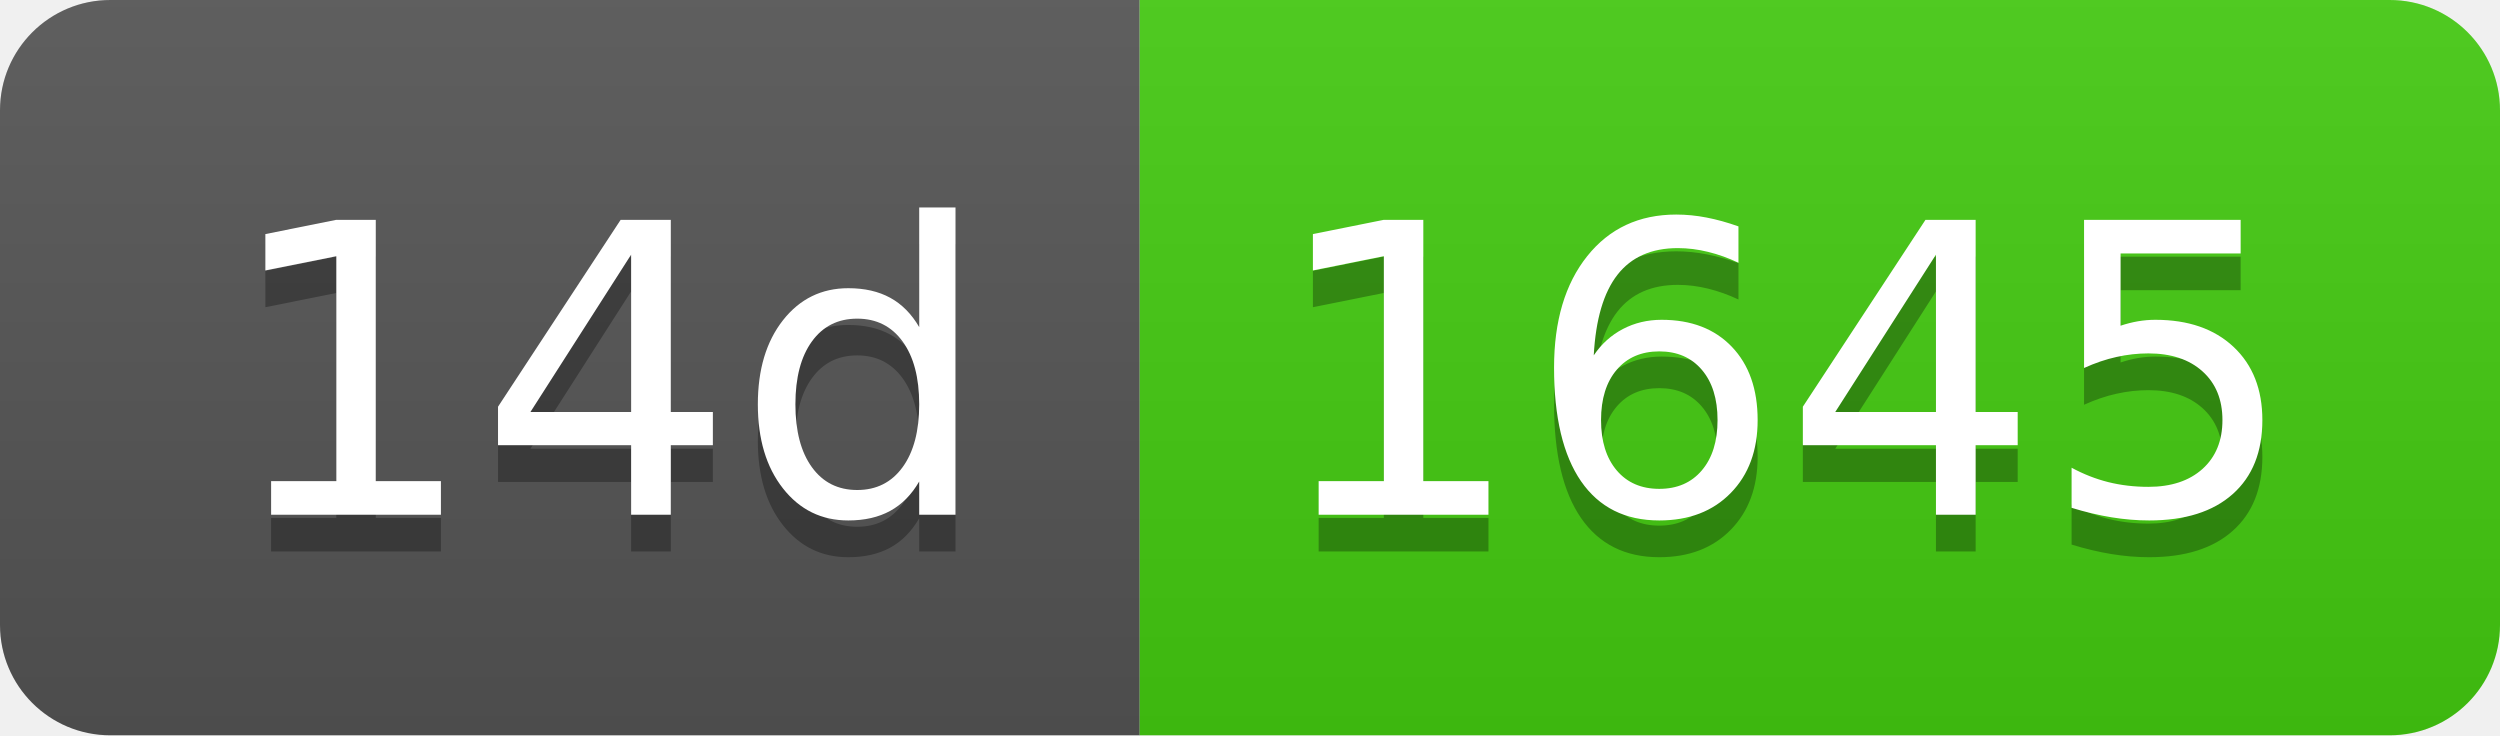
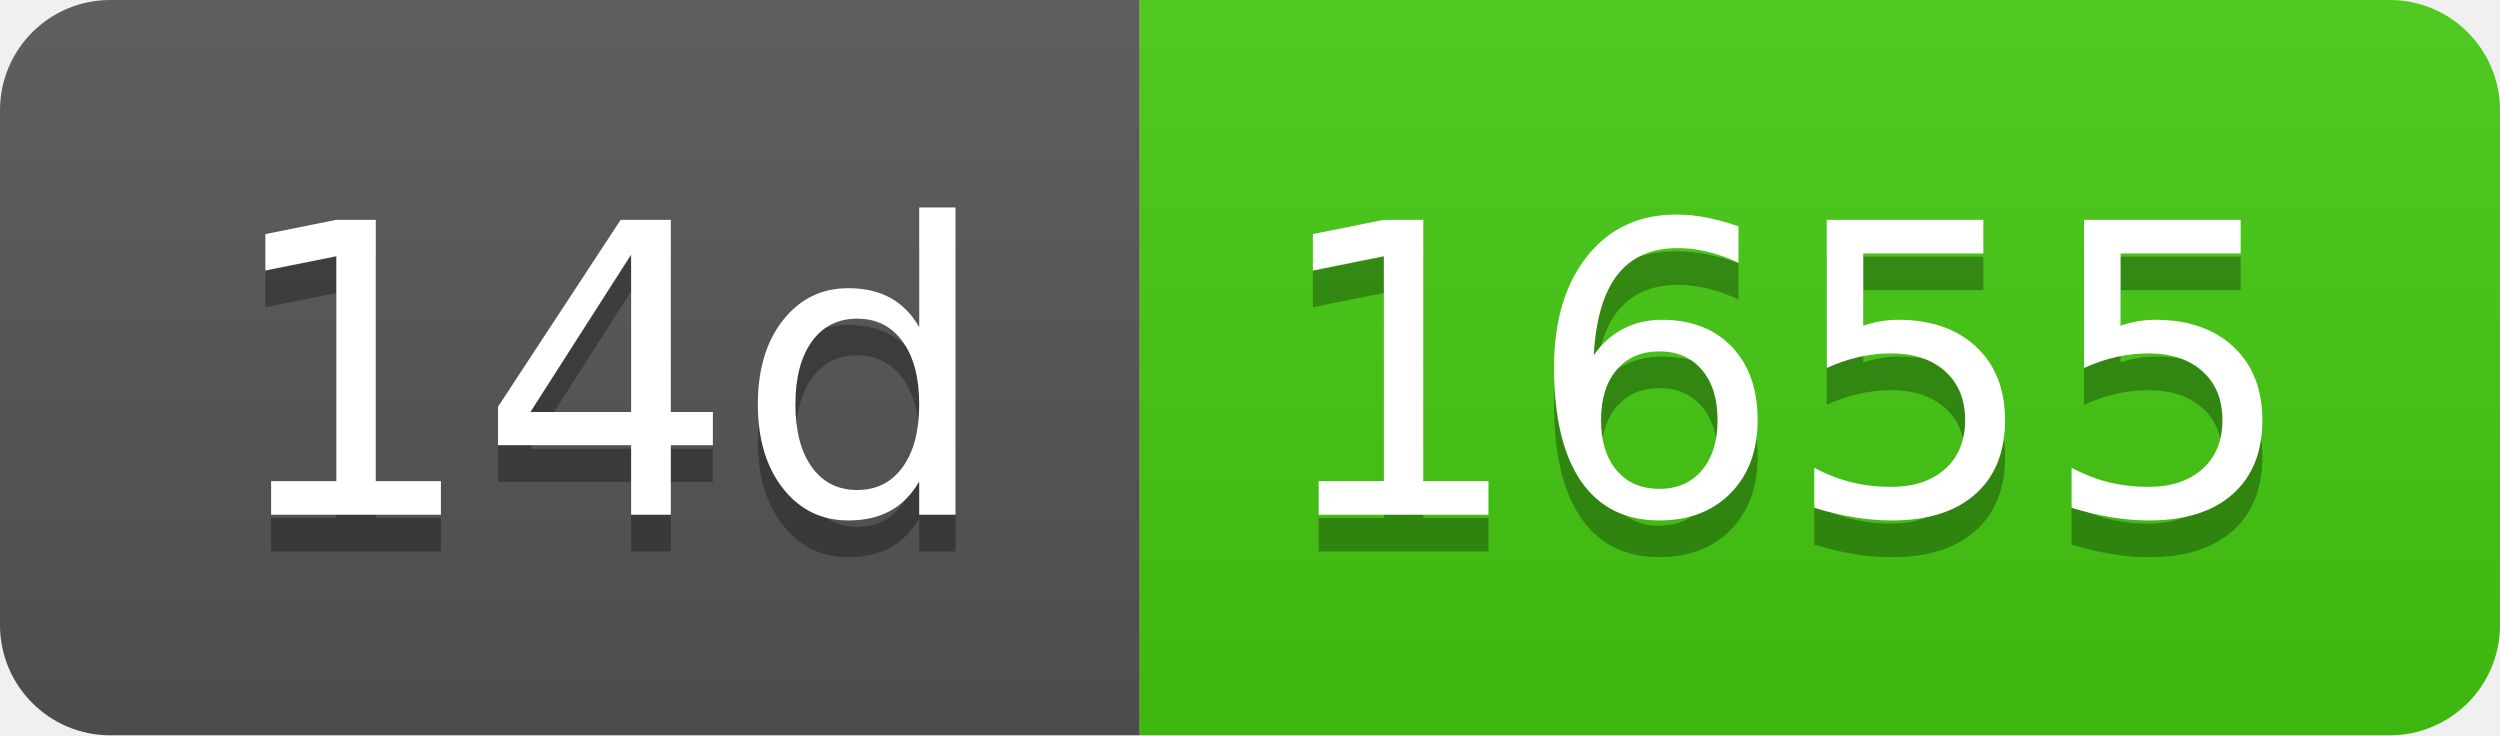
- <svg xmlns="http://www.w3.org/2000/svg" width="68" height="20" role="img" aria-label="14d: 1645">
+ <svg xmlns="http://www.w3.org/2000/svg" width="68" height="20" role="img" aria-label="14d: 1655">
  <linearGradient id="s" x2="0" y2="100%">
    <stop offset="0" stop-color="#bbb" stop-opacity=".1" />
    <stop offset="1" stop-opacity=".1" />
  </linearGradient>
  <clipPath id="r">
    <rect width="68" height="20" rx="3" fill="#fff" />
  </clipPath>
  <g clip-path="url(#r)">
    <rect width="31" height="20" fill="#555" />
    <rect x="31" width="37" height="20" fill="#4c1" />
    <rect width="68" height="20" fill="url(#s)" />
  </g>
  <g fill="#fff" text-anchor="middle" font-family="Verdana,Geneva,DejaVu Sans,sans-serif" text-rendering="geometricPrecision" font-size="110">
    <text aria-hidden="true" x="165" y="150" fill="#010101" fill-opacity=".3" transform="scale(.1)" textLength="210">14d</text>
    <text x="165" y="140" transform="scale(.1)" fill="#fff" textLength="210">14d</text>
-     <text aria-hidden="true" x="485" y="150" fill="#010101" fill-opacity=".3" transform="scale(.1)" textLength="270">1645</text>
-     <text x="485" y="140" transform="scale(.1)" fill="#fff" textLength="270">1645</text>
+     <text aria-hidden="true" x="485" y="150" fill="#010101" fill-opacity=".3" transform="scale(.1)" textLength="270">1655</text>
+     <text x="485" y="140" transform="scale(.1)" fill="#fff" textLength="270">1655</text>
  </g>
</svg>
